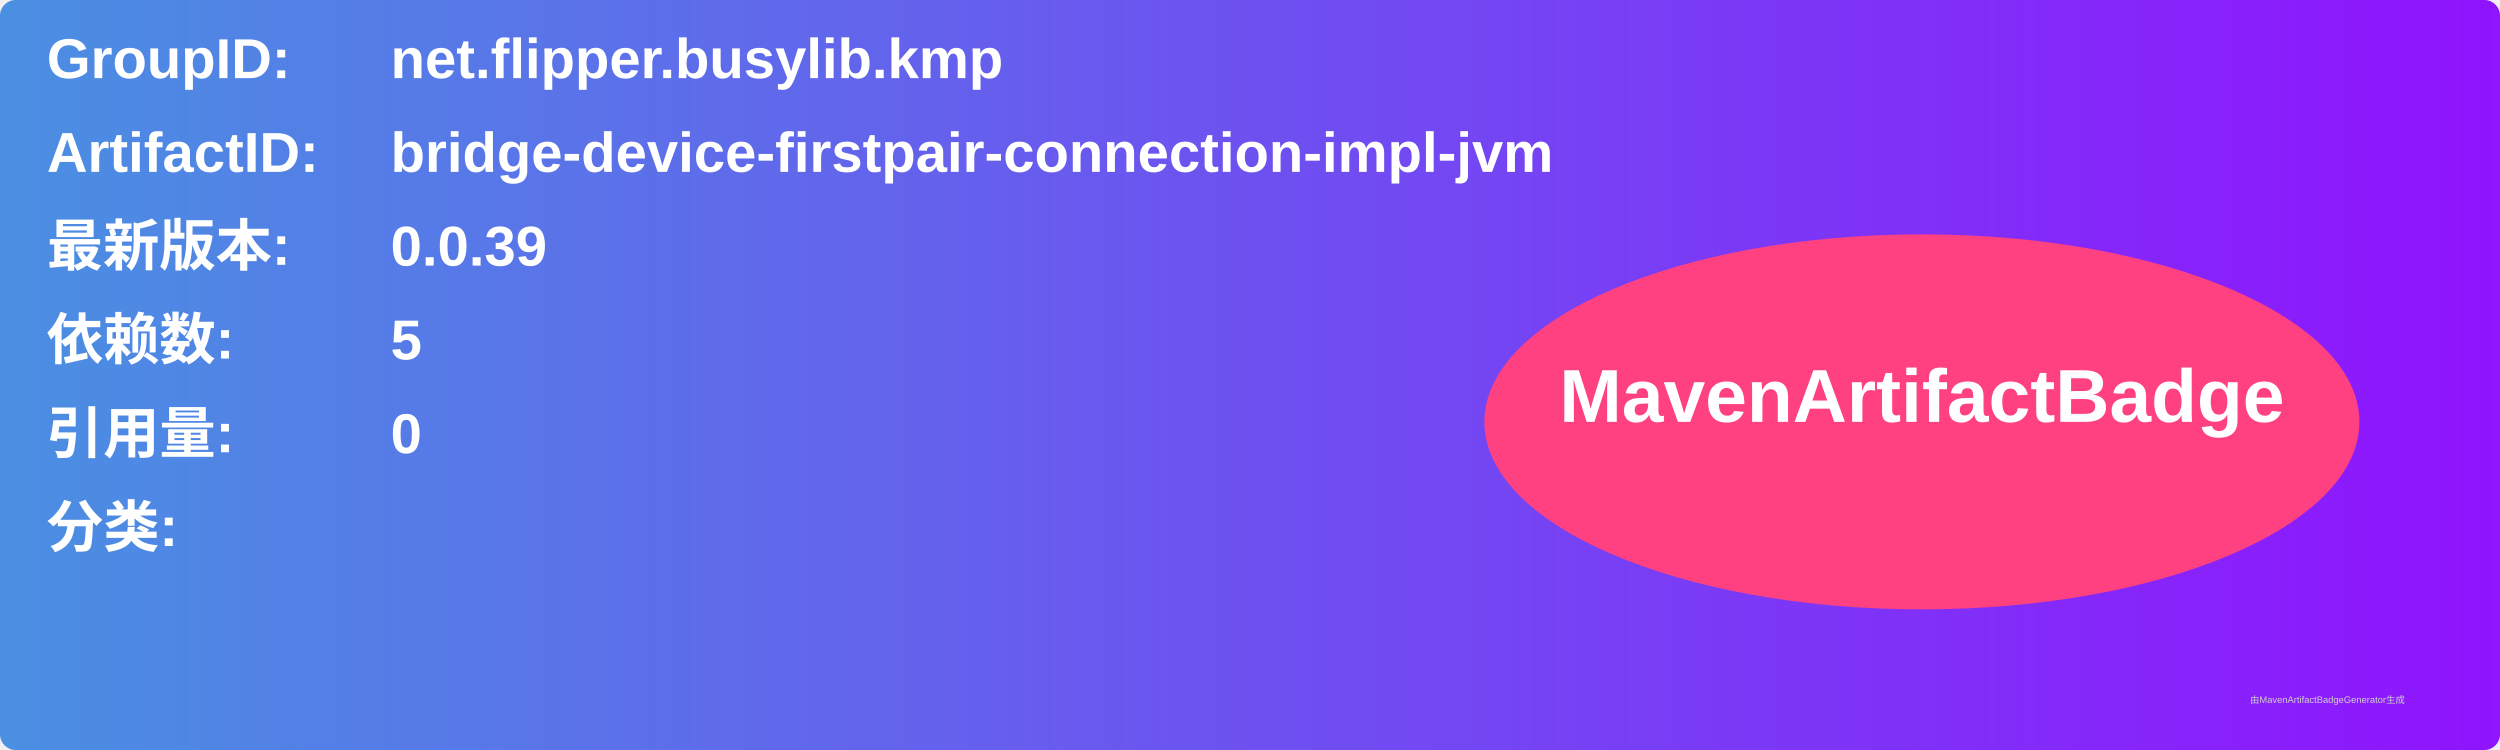
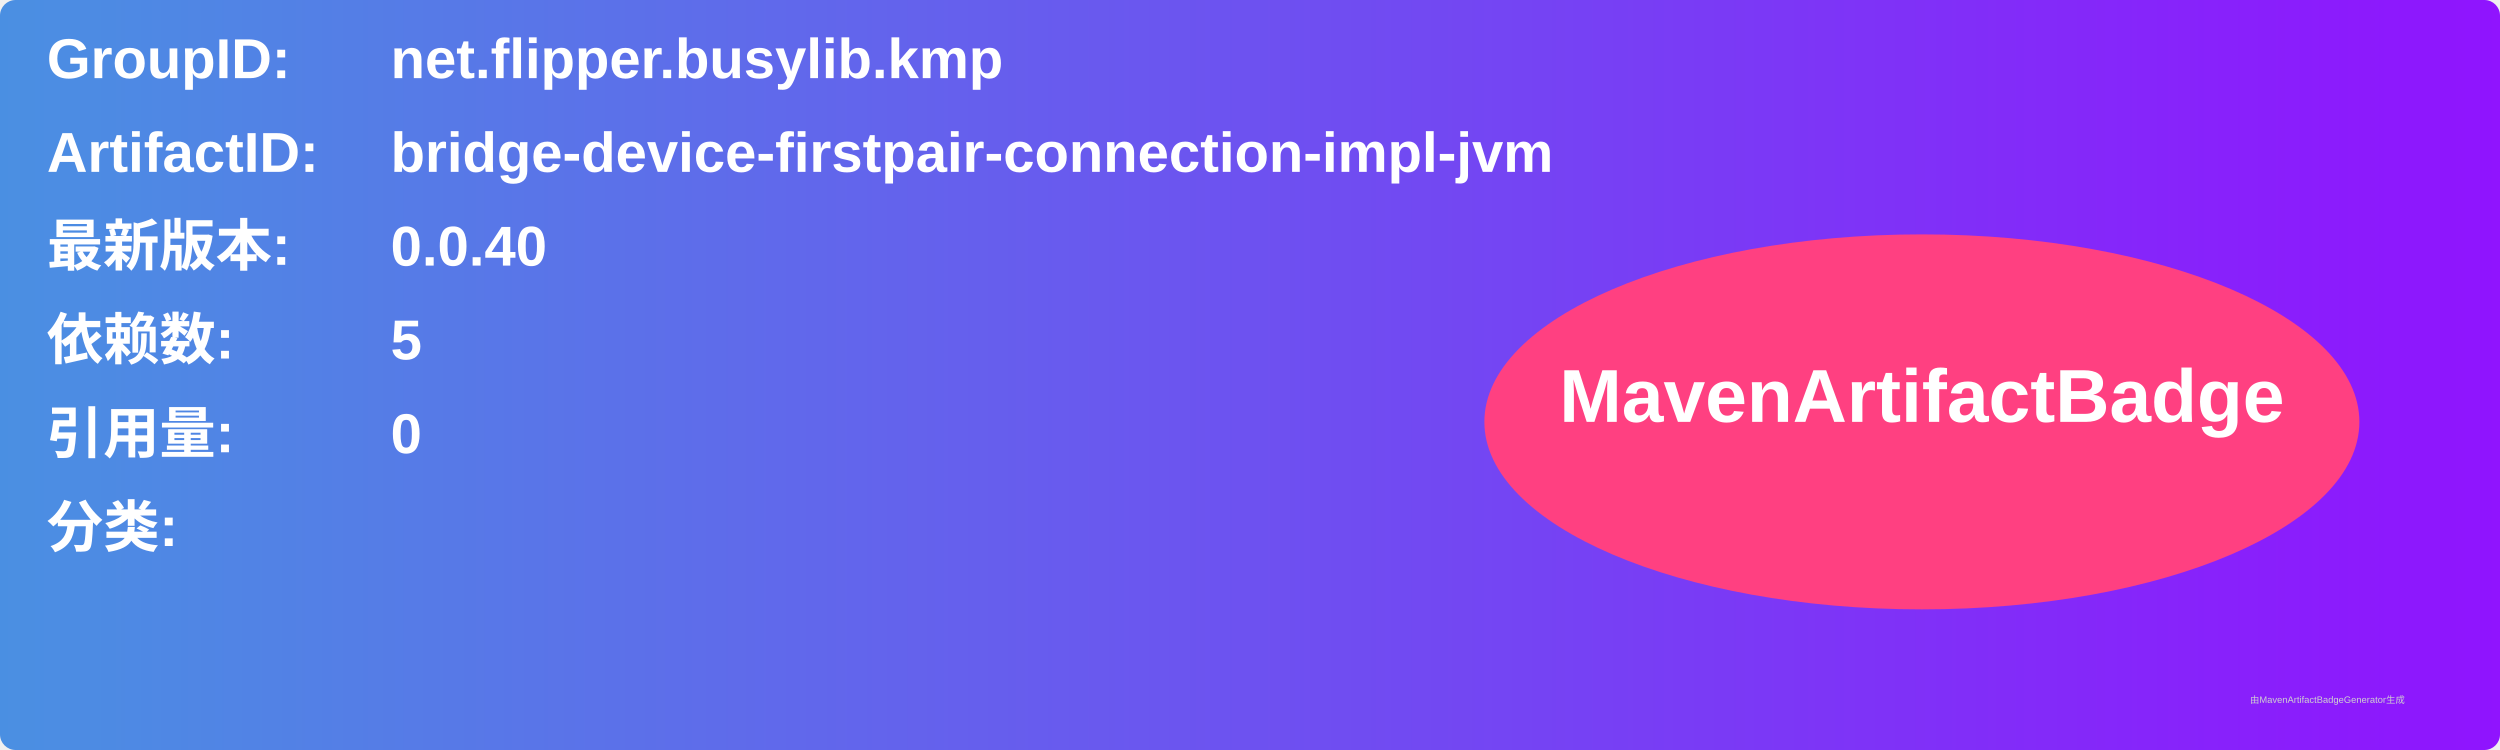
<svg xmlns="http://www.w3.org/2000/svg" width="800" height="240" viewBox="0 0 800 240">
  <linearGradient id="grad" x1="0%" y1="0%" x2="100%" y2="0%">
    <stop offset="0%" stop-color="#4a90e2" />
    <stop offset="100%" stop-color="#9013fe" />
  </linearGradient>
  <rect width="100%" height="100%" rx="5" ry="5" fill="url(#grad)" />
  <g transform="translate(15, 15)">
    <text x="0" y="10" font-family="Arial" font-size="18" fill="white" font-weight="bold" width="260">GroupID:</text>
    <text x="110" y="10" font-family="Arial" font-size="18" fill="white" font-weight="bold" width="460">net.flipper.busylib.kmp</text>
    <text x="0" y="40" font-family="Arial" font-size="18" fill="white" font-weight="bold" width="260">ArtifactID:</text>
    <text x="110" y="40" font-family="Arial" font-size="18" fill="white" font-weight="bold" width="460">bridge-device-firstpair-connection-impl-jvm</text>
    <text x="0" y="70" font-family="Arial" font-size="18" fill="white" font-weight="bold">最新版本:</text>
    <text x="110" y="70" font-family="Arial" font-size="18" fill="white" font-weight="bold">
-       <tspan font-weight="bold">0.0.39</tspan>
+       <tspan font-weight="bold">0.0.40</tspan>
    </text>
    <text x="0" y="100" font-family="Arial" font-size="18" fill="white" font-weight="bold">依赖数: </text>
    <text x="110" y="100" font-family="Arial" font-size="18" fill="white">
      <tspan font-weight="bold">5</tspan>
    </text>
    <text x="0" y="130" font-family="Arial" font-size="18" fill="white" font-weight="bold">引用量: </text>
    <text x="110" y="130" font-family="Arial" font-size="18" fill="white">
      <tspan font-weight="bold">0</tspan>
    </text>
    <text x="0" y="160" font-family="Arial" font-size="18" fill="white" font-weight="bold">分类:</text>
    <text x="10" y="190" font-family="Arial" font-size="10" fill="white">
      <tspan font-weight="bold" />
    </text>
    <ellipse cx="600" cy="120" rx="140" ry="60" fill="#ff4081" />
    <text x="600" y="120" text-anchor="middle" font-family="Arial" font-size="24" fill="white" font-weight="bold">MavenArtifactBadge</text>
  </g>
  <text x="720" y="225" font-family="Arial" font-size="3" fill="#d0d0d0">由MavenArtifactBadgeGenerator生成</text>
</svg>
